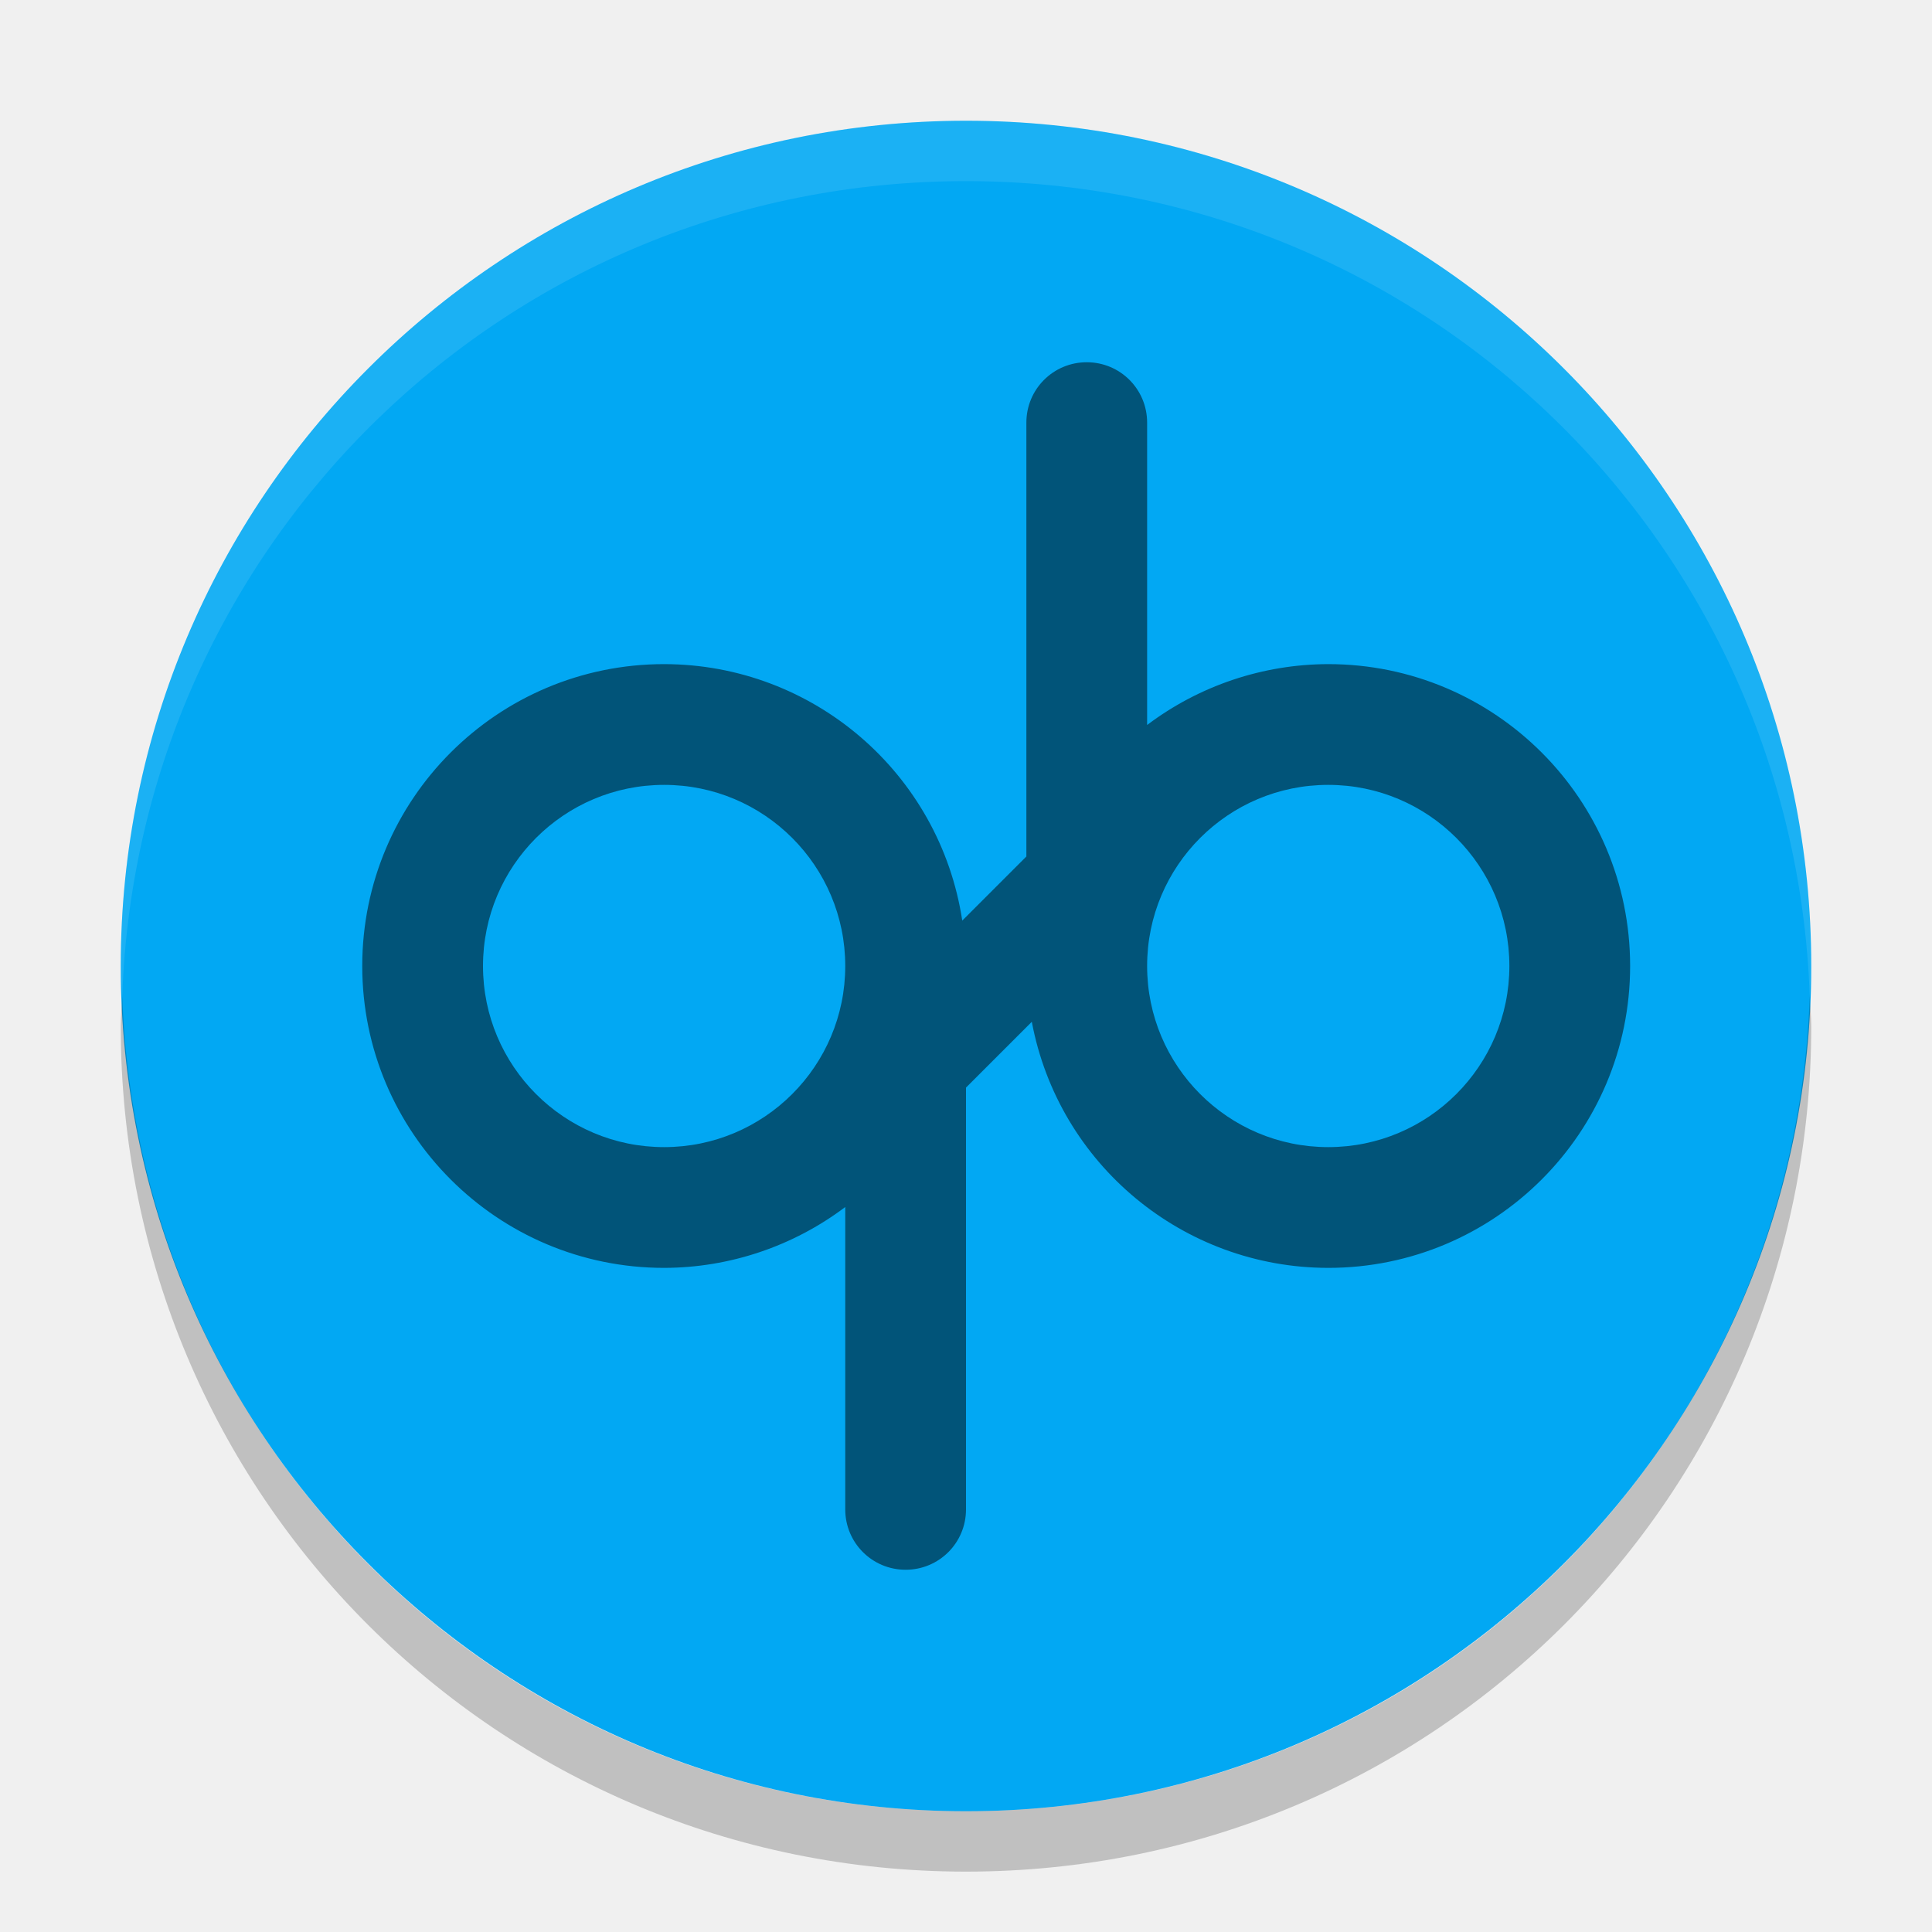
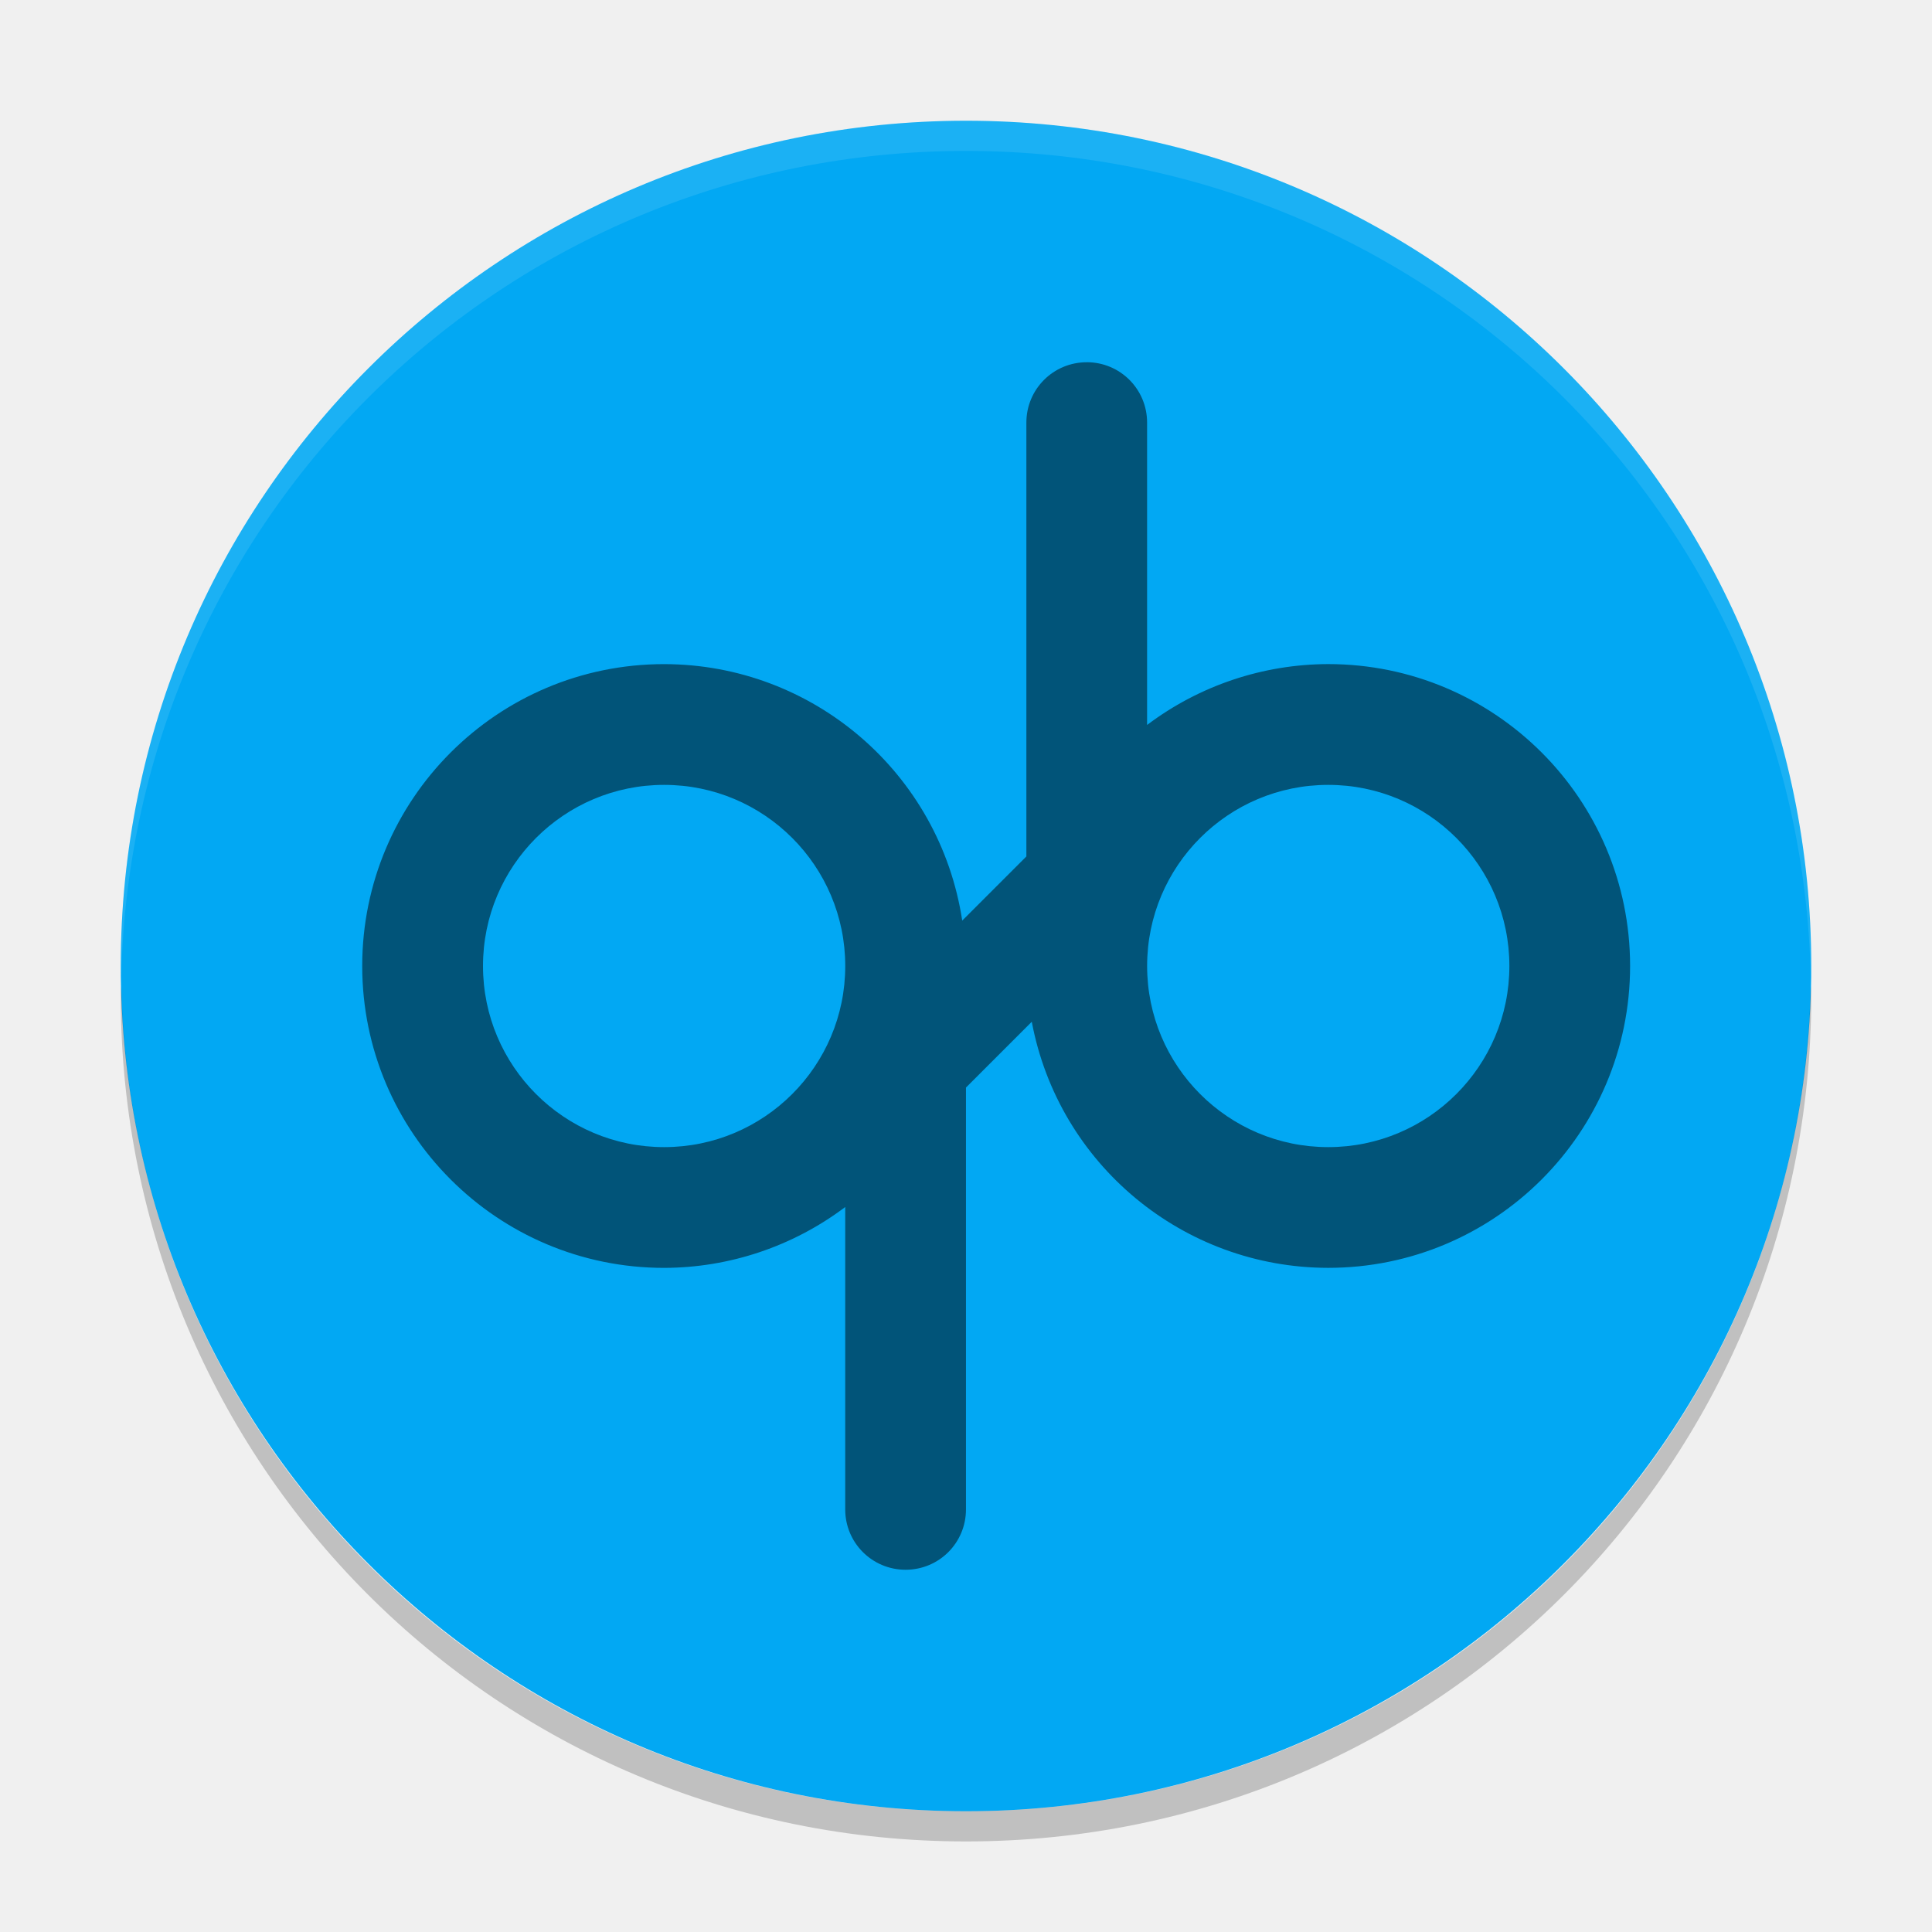
- <svg xmlns="http://www.w3.org/2000/svg" height="32" width="32" version="1">
-   <rect ry="14" rx="14" transform="matrix(0,-1,-1,0,0,0)" height="28" width="28" y="-30" x="-30" fill="#02a8f3" />
-   <path opacity=".1" fill="#fff" d="m16 2c-7.756 0-14 6.244-14 14 0 0.169 0.019 0.333 0.025 0.5 0.264-7.521 6.388-13.5 13.975-13.5s13.711 5.979 13.975 13.5c0.006-0.167 0.025-0.331 0.025-0.5 0-7.756-6.244-14-14-14z" />
-   <path opacity=".2" d="m2.025 16.5c-0.006 0.167-0.025 0.331-0.025 0.5 0 7.756 6.244 14 14 14s14-6.244 14-14c0-0.169-0.02-0.333-0.025-0.5-0.264 7.521-6.388 13.5-13.975 13.5-7.587 0-13.711-5.979-13.975-13.5z" />
-   <path opacity=".5" d="m18 6c-0.554 0-1 0.446-1 1v7.186l-1.062 1.062a5 5 0 0 0 -4.938 -4.248 5 5 0 0 0 -5 5 5 5 0 0 0 5 5 5 5 0 0 0 3 -1.008v5.008c0 0.554 0.446 1 1 1s1-0.446 1-1v-6.986l1.09-1.09a5 5 0 0 0 4.91 4.076 5 5 0 0 0 5 -5 5 5 0 0 0 -5 -5 5 5 0 0 0 -3 1.008v-5.008c0-0.554-0.446-1-1-1zm-7 7a3 3 0 0 1 3 3 3 3 0 0 1 -3 3 3 3 0 0 1 -3 -3 3 3 0 0 1 3 -3zm11 0a3 3 0 0 1 3 3 3 3 0 0 1 -3 3 3 3 0 0 1 -3 -3 3 3 0 0 1 3 -3z" />
+ <svg xmlns="http://www.w3.org/2000/svg" height="64" width="64" version="1" id="svg2">
+   <defs id="defs14" />
+   <rect ry="28" rx="28" transform="matrix(0,-1,-1,0,0,0)" height="56" width="56" y="-60" x="-60" id="rect4" style="fill:#02a8f3" />
+   <path style="opacity:0.1;fill:#ffffff" d="M 32 4 C 16.488 4 4 16.488 4 32 C 4 32.114 4.011 32.224 4.018 32.336 C 4.369 17.134 16.711 5 32 5 C 47.289 5 59.631 17.134 59.982 32.336 C 59.989 32.224 60 32.113 60 32 C 60 16.488 47.512 4 32 4 z " id="path6" />
+   <path style="opacity:0.2" d="M 59.982,32.664 C 59.631,47.866 47.289,60 32,60 16.712,60 4.371,47.868 4.018,32.668 4.011,32.779 4,32.888 4,33 4,48.512 16.488,61 32,61 47.512,61 60,48.512 60,33 c 0,-0.113 -0.011,-0.224 -0.018,-0.336 z" id="path8" />
+   <path d="m 36,12 c -1.108,0 -2,0.892 -2,2 l 0,14.371 -2.125,2.125 A 10,10 0 0 0 21.999,22 a 10,10 0 0 0 -10,10 10,10 0 0 0 10,10 10,10 0 0 0 6,-2.016 l 0,10.016 c 0,1.108 0.892,2 2,2 1.108,0 2,-0.892 2,-2 l 0,-13.973 2.18,-2.18 a 10,10 0 0 0 9.82,8.152 10,10 0 0 0 10,-10 10,10 0 0 0 -10,-10 10,10 0 0 0 -6,2.016 l 0,-10.016 c 0,-1.108 -0.892,-2 -2,-2 z M 22,26 a 6,6 0 0 1 6,6 6,6 0 0 1 -6,6 6,6 0 0 1 -6,-6 6,6 0 0 1 6,-6 z m 22,0 a 6,6 0 0 1 6,6 6,6 0 0 1 -6,6 6,6 0 0 1 -6,-6 6,6 0 0 1 6,-6 z" id="path10" style="opacity:0.5" />
</svg>
